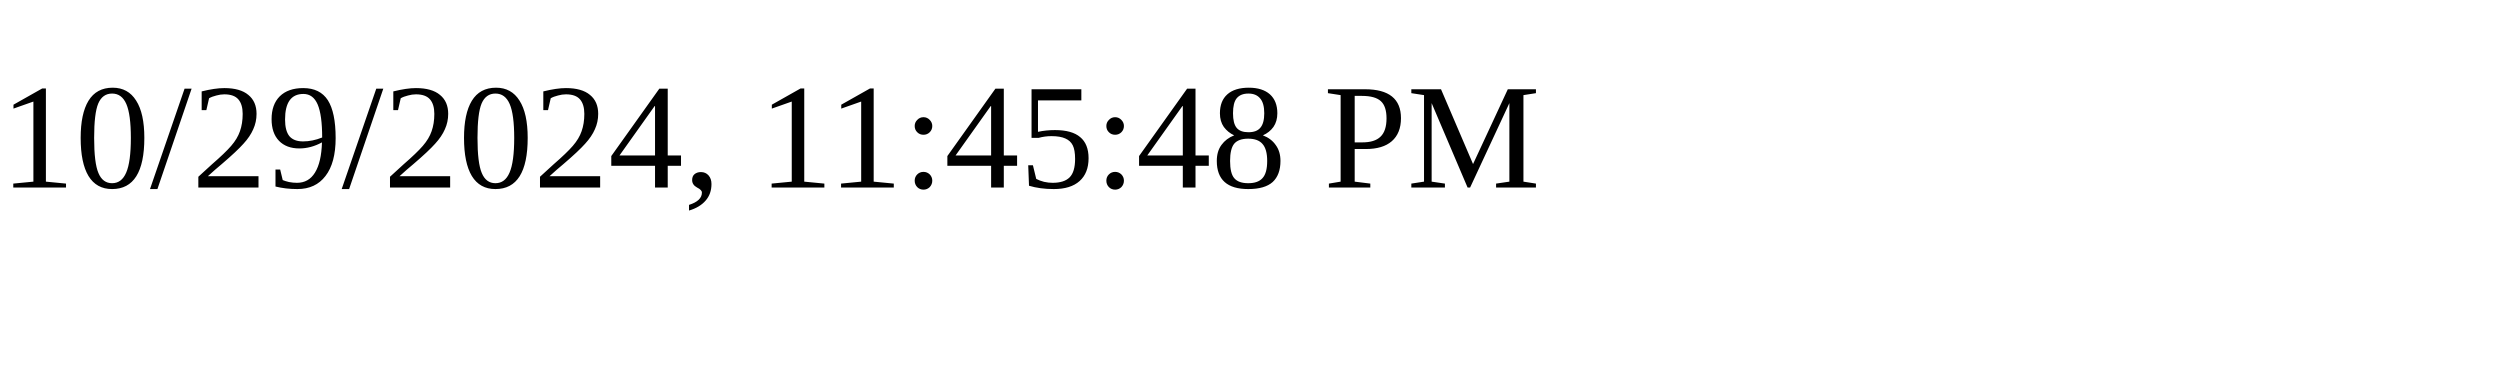
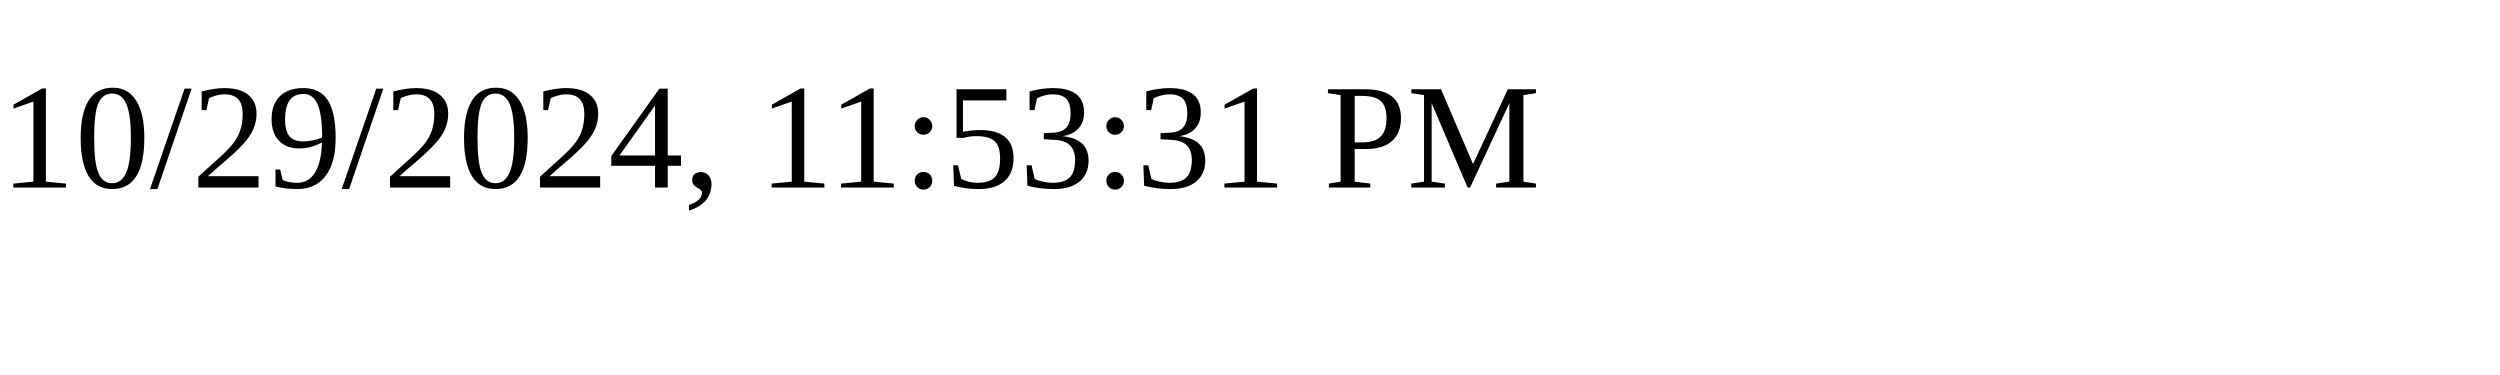
<svg xmlns="http://www.w3.org/2000/svg" height="30" width="200">
-   <text x="0" y="15">10/29/2024, 11:45:48 PM</text>
+   <text x="0" y="15">10/29/2024, 11:53:31 PM</text>
</svg>
